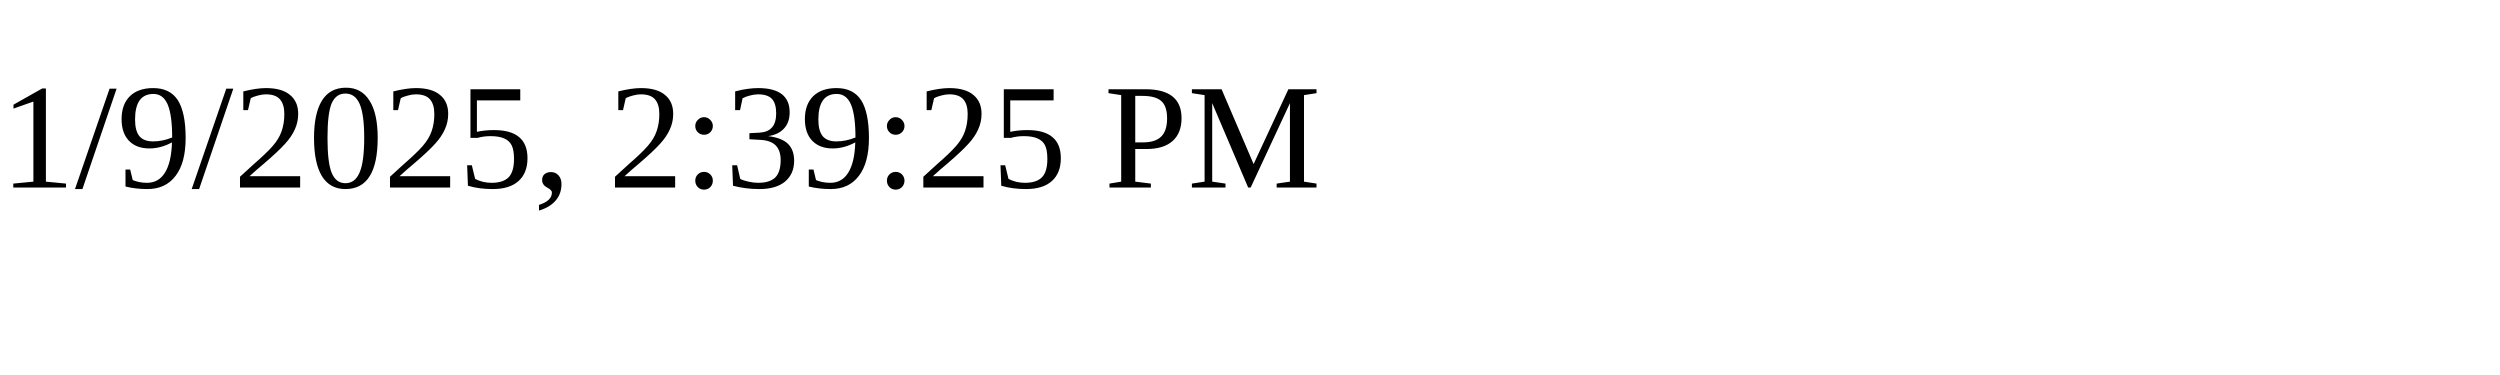
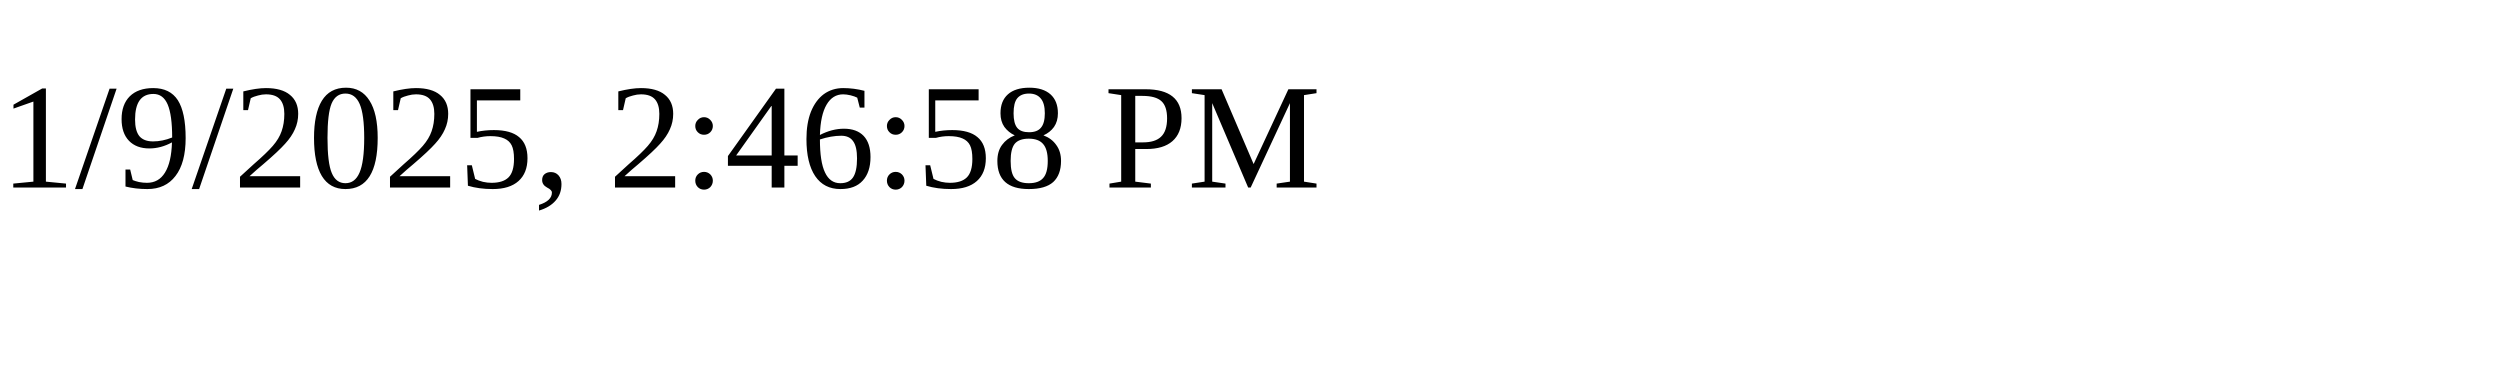
<svg xmlns="http://www.w3.org/2000/svg" height="30" width="200">
-   <text x="0" y="15">1/9/2025, 2:39:25 PM</text>
+   <text x="0" y="15">1/9/2025, 2:46:58 PM</text>
</svg>
